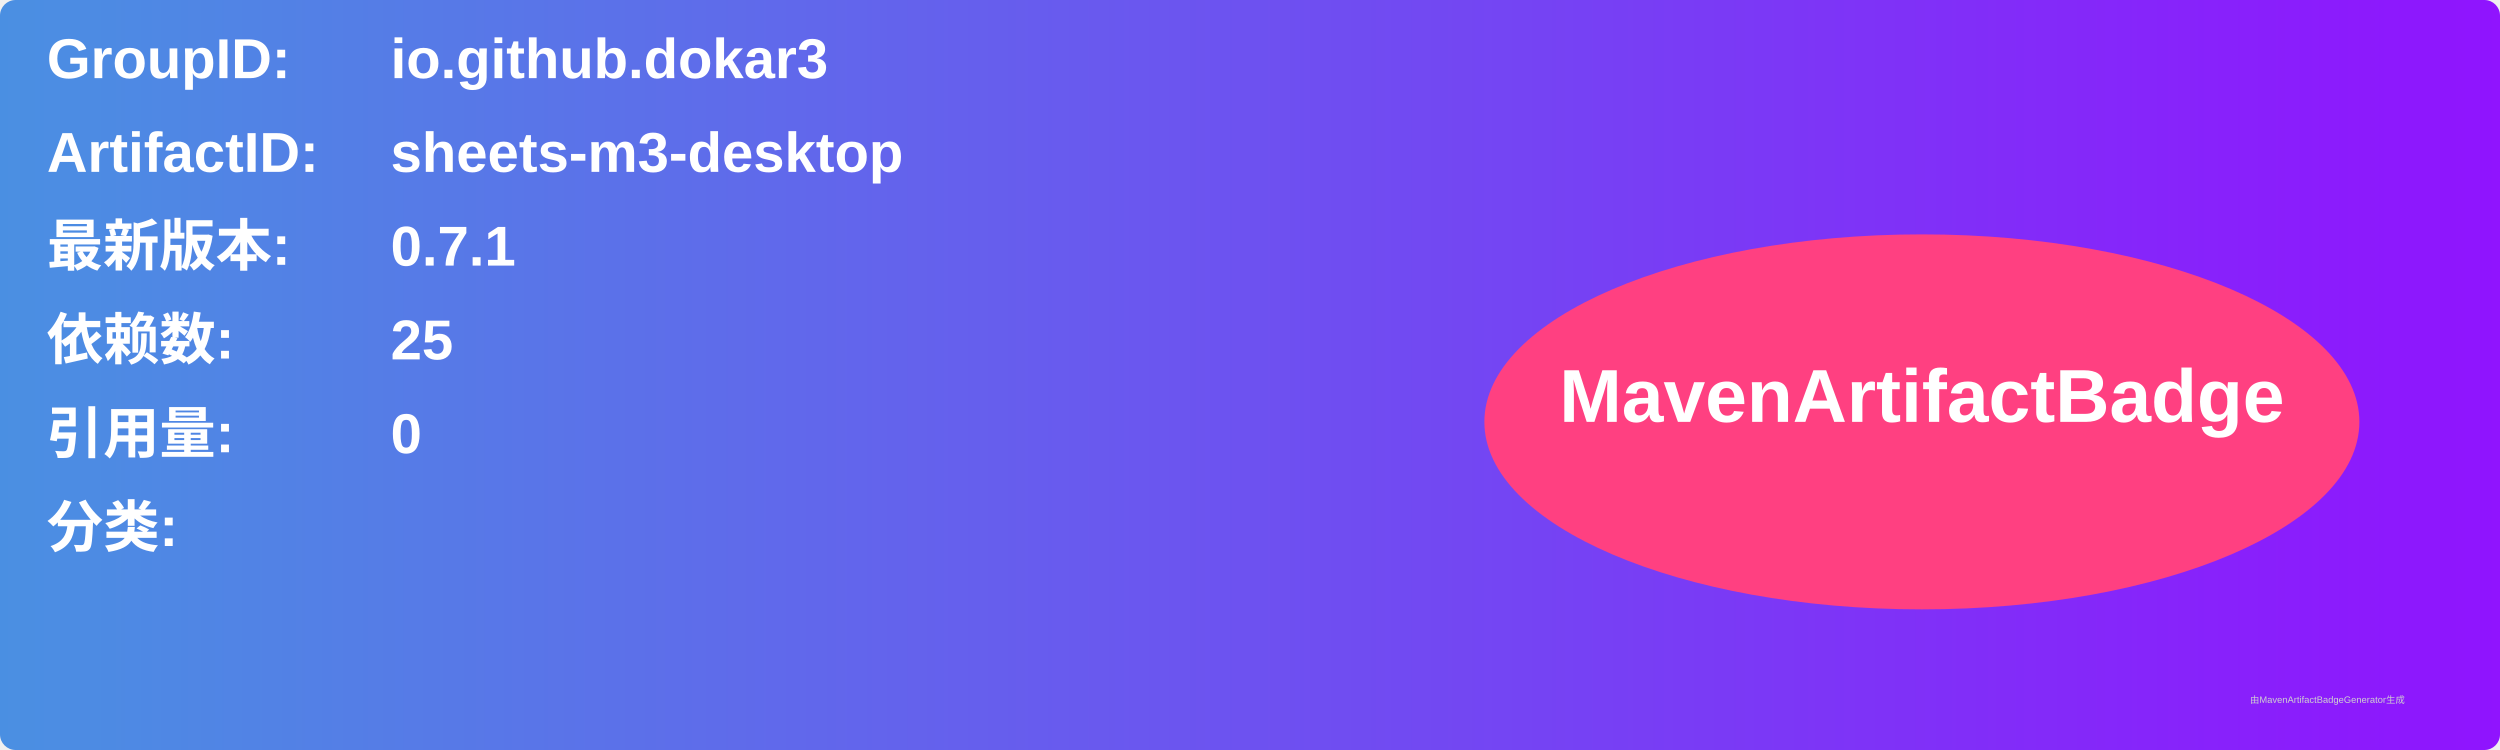
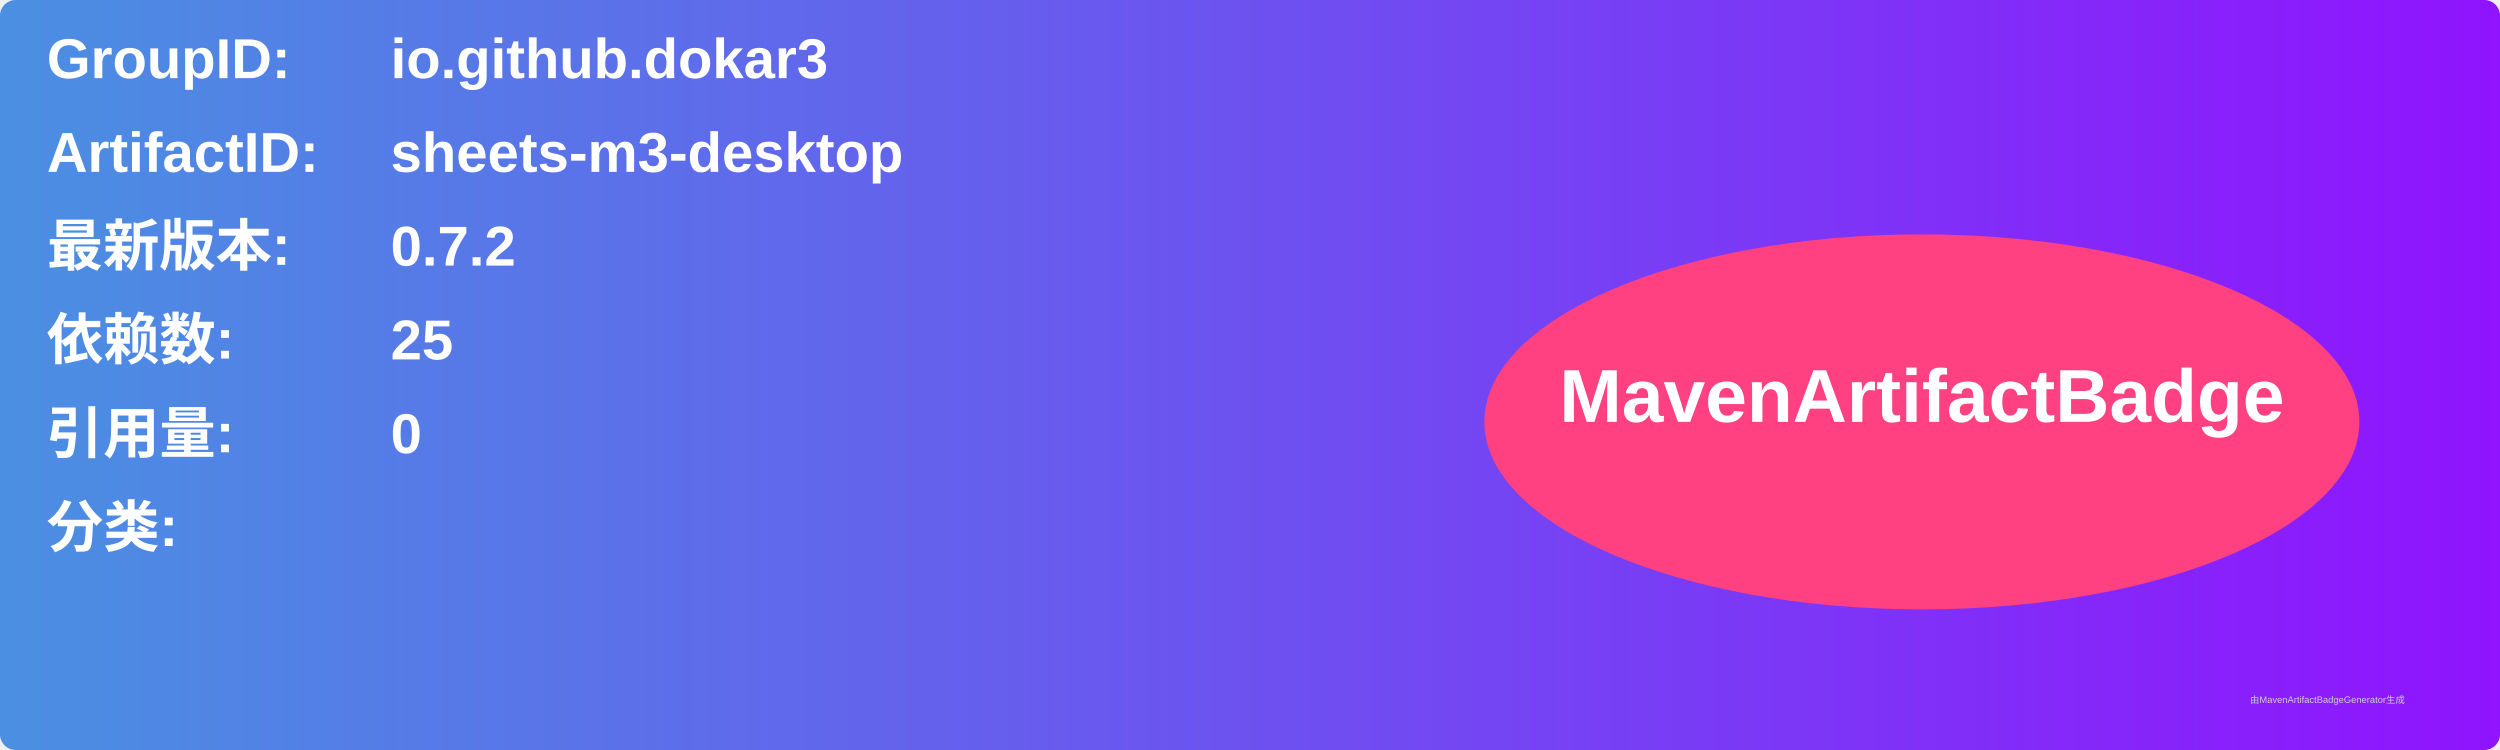
<svg xmlns="http://www.w3.org/2000/svg" width="800" height="240" viewBox="0 0 800 240">
  <linearGradient id="grad" x1="0%" y1="0%" x2="100%" y2="0%">
    <stop offset="0%" stop-color="#4a90e2" />
    <stop offset="100%" stop-color="#9013fe" />
  </linearGradient>
  <rect width="100%" height="100%" rx="5" ry="5" fill="url(#grad)" />
  <g transform="translate(15, 15)">
    <text x="0" y="10" font-family="Arial" font-size="18" fill="white" font-weight="bold" width="260">GroupID:</text>
    <text x="110" y="10" font-family="Arial" font-size="18" fill="white" font-weight="bold" width="460">io.github.dokar3</text>
    <text x="0" y="40" font-family="Arial" font-size="18" fill="white" font-weight="bold" width="260">ArtifactID:</text>
    <text x="110" y="40" font-family="Arial" font-size="18" fill="white" font-weight="bold" width="460">sheets-m3-desktop</text>
    <text x="0" y="70" font-family="Arial" font-size="18" fill="white" font-weight="bold">最新版本:</text>
    <text x="110" y="70" font-family="Arial" font-size="18" fill="white" font-weight="bold">
-       <tspan font-weight="bold">0.7.1</tspan>
+       <tspan font-weight="bold">0.7.2</tspan>
    </text>
    <text x="0" y="100" font-family="Arial" font-size="18" fill="white" font-weight="bold">依赖数: </text>
    <text x="110" y="100" font-family="Arial" font-size="18" fill="white">
      <tspan font-weight="bold">25</tspan>
    </text>
    <text x="0" y="130" font-family="Arial" font-size="18" fill="white" font-weight="bold">引用量: </text>
    <text x="110" y="130" font-family="Arial" font-size="18" fill="white">
      <tspan font-weight="bold">0</tspan>
    </text>
    <text x="0" y="160" font-family="Arial" font-size="18" fill="white" font-weight="bold">分类:</text>
    <text x="10" y="190" font-family="Arial" font-size="10" fill="white">
      <tspan font-weight="bold" />
    </text>
    <ellipse cx="600" cy="120" rx="140" ry="60" fill="#ff4081" />
    <text x="600" y="120" text-anchor="middle" font-family="Arial" font-size="24" fill="white" font-weight="bold">MavenArtifactBadge</text>
  </g>
  <text x="720" y="225" font-family="Arial" font-size="3" fill="#d0d0d0">由MavenArtifactBadgeGenerator生成</text>
</svg>
